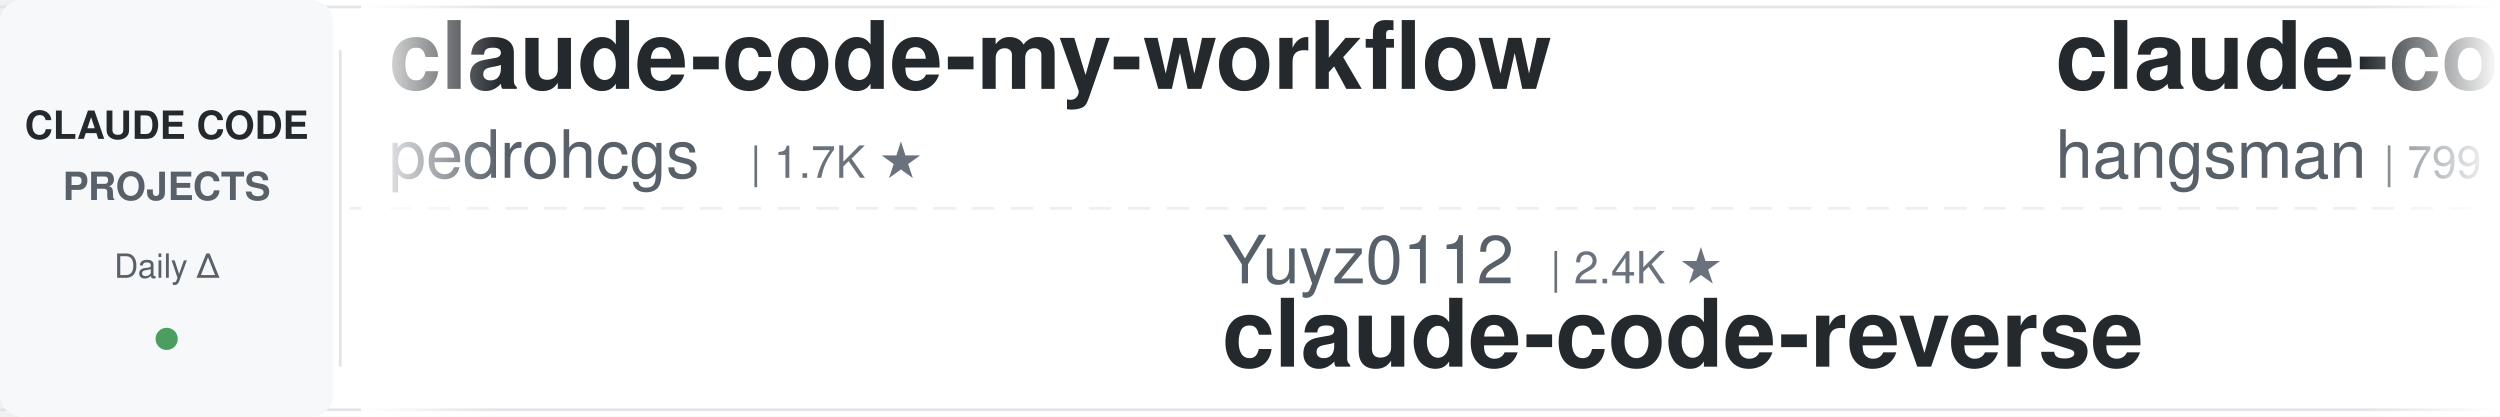
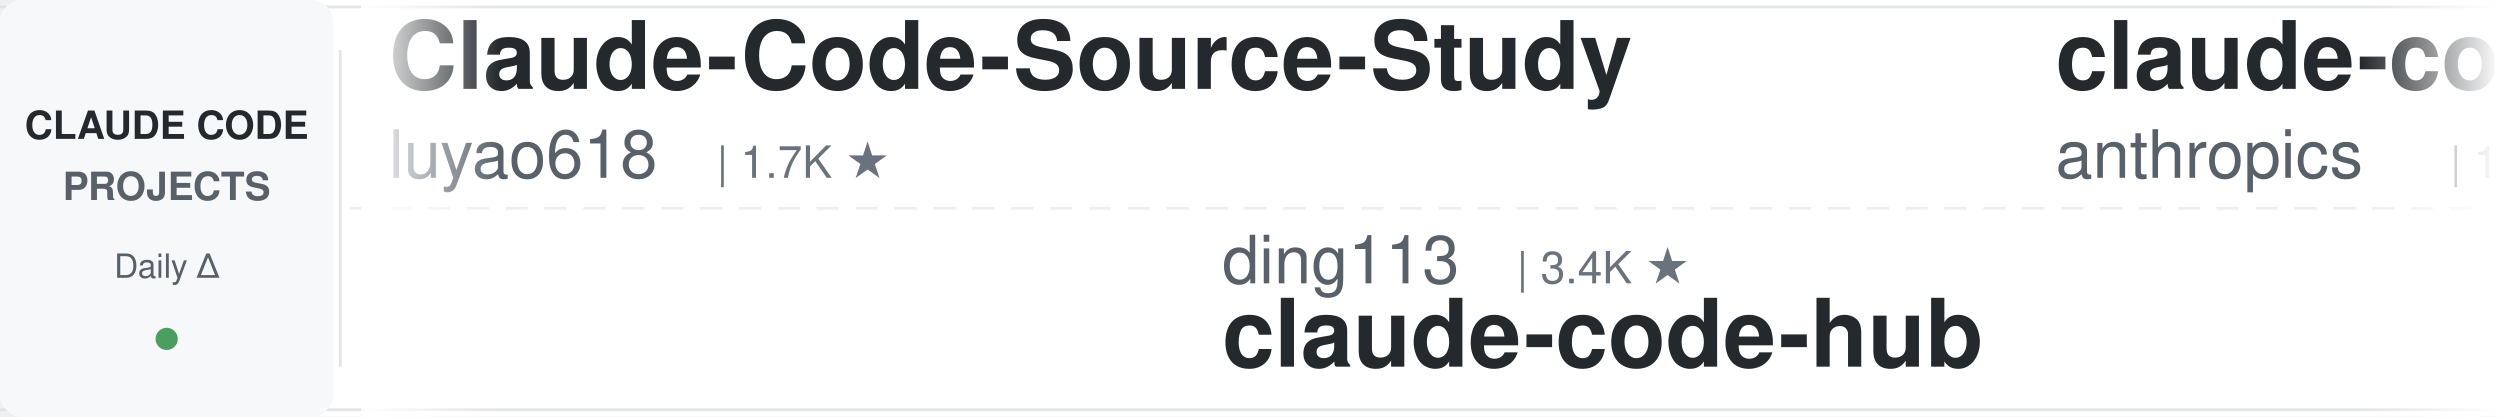
<svg xmlns="http://www.w3.org/2000/svg" width="900" height="150">
  <defs>
    <linearGradient id="leftFade" x1="0%" y1="0%" x2="100%" y2="0%">
      <stop offset="0%" style="stop-color:#ffffff;stop-opacity:1" />
      <stop offset="100%" style="stop-color:#ffffff;stop-opacity:0" />
    </linearGradient>
    <linearGradient id="rightFade" x1="0%" y1="0%" x2="100%" y2="0%">
      <stop offset="0%" style="stop-color:#ffffff;stop-opacity:0" />
      <stop offset="100%" style="stop-color:#ffffff;stop-opacity:1" />
    </linearGradient>
  </defs>
  <rect width="900" height="150" fill="#ffffff" rx="8" />
  <rect x="0" y="2" width="900" height="1" fill="#e1e4e8" />
  <rect x="0" y="147" width="900" height="1" fill="#e1e4e8" />
  <line x1="0" y1="75" x2="900" y2="75" stroke="#e1e4e8" stroke-width="1" stroke-dasharray="8 6" opacity="0.6" />
  <rect x="0" y="0" width="120" height="150" fill="#f6f8fa" rx="8" />
  <text x="60" y="50" font-family="-apple-system, BlinkMacSystemFont, 'Segoe UI', Helvetica, Arial, sans-serif" font-size="14" font-weight="600" fill="#24292e" text-anchor="middle">CLAUDE CODE</text>
  <text x="60" y="72" font-family="-apple-system, BlinkMacSystemFont, 'Segoe UI', Helvetica, Arial, sans-serif" font-size="14" font-weight="600" fill="#586069" text-anchor="middle">PROJECTS</text>
  <text x="60" y="100" font-family="-apple-system, BlinkMacSystemFont, 'Segoe UI', Helvetica, Arial, sans-serif" font-size="12" font-weight="500" fill="#586069" text-anchor="middle">Daily Δ</text>
  <circle cx="60" cy="122" r="4" fill="#22863a" opacity="0.8" />
  <rect x="122" y="18" width="1" height="114" fill="#e1e4e8" />
  <clipPath id="tickerClip">
    <rect x="130" y="0" width="770" height="150" />
  </clipPath>
  <g clip-path="url(#tickerClip)">
    <g id="tickerItems">
      <animateTransform attributeName="transform" attributeType="XML" type="translate" from="0 0" to="-3000 0" dur="54s" repeatCount="indefinite" />
      <g transform="translate(0, 0)">
-         <text x="140" y="32" font-family="-apple-system, BlinkMacSystemFont, 'Segoe UI', Helvetica, Arial, sans-serif" font-size="34" font-weight="600" fill="#24292e">claude-code-my-workflow</text>
-         <text x="140" y="64" font-family="-apple-system, BlinkMacSystemFont, 'Segoe UI', Helvetica, Arial, sans-serif" font-size="24" font-weight="400" fill="#586069">pedrohcgs</text>
-         <text x="270" y="64" font-family="-apple-system, BlinkMacSystemFont, 'Segoe UI', Helvetica, Arial, sans-serif" font-size="16" font-weight="500" fill="#6a737d">| 1.7K ★</text>
+         <text x="140" y="32" font-family="-apple-system, BlinkMacSystemFont, 'Segoe UI', Helvetica, Arial, sans-serif" font-size="34" font-weight="600" fill="#24292e">Claude-Code-Source-Study</text>
+         <text x="140" y="64" font-family="-apple-system, BlinkMacSystemFont, 'Segoe UI', Helvetica, Arial, sans-serif" font-size="24" font-weight="400" fill="#586069">luyao618</text>
+         <text x="258" y="64" font-family="-apple-system, BlinkMacSystemFont, 'Segoe UI', Helvetica, Arial, sans-serif" font-size="16" font-weight="500" fill="#6a737d">| 1.7K ★</text>
      </g>
      <g transform="translate(300, 0)">
-         <text x="140" y="102" font-family="-apple-system, BlinkMacSystemFont, 'Segoe UI', Helvetica, Arial, sans-serif" font-size="24" font-weight="400" fill="#586069">Yuyz0112</text>
-         <text x="258" y="102" font-family="-apple-system, BlinkMacSystemFont, 'Segoe UI', Helvetica, Arial, sans-serif" font-size="16" font-weight="500" fill="#6a737d">| 2.4K ★</text>
-         <text x="140" y="132" font-family="-apple-system, BlinkMacSystemFont, 'Segoe UI', Helvetica, Arial, sans-serif" font-size="34" font-weight="600" fill="#24292e">claude-code-reverse</text>
+         <text x="140" y="102" font-family="-apple-system, BlinkMacSystemFont, 'Segoe UI', Helvetica, Arial, sans-serif" font-size="24" font-weight="400" fill="#586069">ding113</text>
+         <text x="246" y="102" font-family="-apple-system, BlinkMacSystemFont, 'Segoe UI', Helvetica, Arial, sans-serif" font-size="16" font-weight="500" fill="#6a737d">| 3.4K ★</text>
+         <text x="140" y="132" font-family="-apple-system, BlinkMacSystemFont, 'Segoe UI', Helvetica, Arial, sans-serif" font-size="34" font-weight="600" fill="#24292e">claude-code-hub</text>
      </g>
      <g transform="translate(600, 0)">
-         <text x="140" y="32" font-family="-apple-system, BlinkMacSystemFont, 'Segoe UI', Helvetica, Arial, sans-serif" font-size="34" font-weight="600" fill="#24292e">claude-code-source</text>
-         <text x="140" y="64" font-family="-apple-system, BlinkMacSystemFont, 'Segoe UI', Helvetica, Arial, sans-serif" font-size="24" font-weight="400" fill="#586069">hangsman</text>
-         <text x="258" y="64" font-family="-apple-system, BlinkMacSystemFont, 'Segoe UI', Helvetica, Arial, sans-serif" font-size="16" font-weight="500" fill="#6a737d">| 799 ★</text>
+         <text x="140" y="32" font-family="-apple-system, BlinkMacSystemFont, 'Segoe UI', Helvetica, Arial, sans-serif" font-size="34" font-weight="600" fill="#24292e">claude-code-base-action</text>
+         <text x="140" y="64" font-family="-apple-system, BlinkMacSystemFont, 'Segoe UI', Helvetica, Arial, sans-serif" font-size="24" font-weight="400" fill="#586069">anthropics</text>
+         <text x="282" y="64" font-family="-apple-system, BlinkMacSystemFont, 'Segoe UI', Helvetica, Arial, sans-serif" font-size="16" font-weight="500" fill="#6a737d">| 1.0K ★</text>
      </g>
      <g transform="translate(900, 0)">
-         <text x="140" y="102" font-family="-apple-system, BlinkMacSystemFont, 'Segoe UI', Helvetica, Arial, sans-serif" font-size="24" font-weight="400" fill="#586069">SeemSeam</text>
-         <text x="258" y="102" font-family="-apple-system, BlinkMacSystemFont, 'Segoe UI', Helvetica, Arial, sans-serif" font-size="16" font-weight="500" fill="#6a737d">| 3.6K ★</text>
-         <text x="140" y="132" font-family="-apple-system, BlinkMacSystemFont, 'Segoe UI', Helvetica, Arial, sans-serif" font-size="34" font-weight="600" fill="#24292e">claude_codex_bridge</text>
+         <text x="140" y="102" font-family="-apple-system, BlinkMacSystemFont, 'Segoe UI', Helvetica, Arial, sans-serif" font-size="24" font-weight="400" fill="#586069">kodu-ai</text>
+         <text x="246" y="102" font-family="-apple-system, BlinkMacSystemFont, 'Segoe UI', Helvetica, Arial, sans-serif" font-size="16" font-weight="500" fill="#6a737d">| 5.2K ★</text>
+         <text x="140" y="132" font-family="-apple-system, BlinkMacSystemFont, 'Segoe UI', Helvetica, Arial, sans-serif" font-size="34" font-weight="600" fill="#24292e">claude-coder</text>
      </g>
      <g transform="translate(1200, 0)">
-         <text x="140" y="32" font-family="-apple-system, BlinkMacSystemFont, 'Segoe UI', Helvetica, Arial, sans-serif" font-size="34" font-weight="600" fill="#24292e">claude-code-showcase</text>
-         <text x="140" y="64" font-family="-apple-system, BlinkMacSystemFont, 'Segoe UI', Helvetica, Arial, sans-serif" font-size="24" font-weight="400" fill="#586069">ChrisWiles</text>
-         <text x="282" y="64" font-family="-apple-system, BlinkMacSystemFont, 'Segoe UI', Helvetica, Arial, sans-serif" font-size="16" font-weight="500" fill="#6a737d">| 6.1K ★</text>
+         <text x="140" y="32" font-family="-apple-system, BlinkMacSystemFont, 'Segoe UI', Helvetica, Arial, sans-serif" font-size="34" font-weight="600" fill="#24292e">claude-code-tips</text>
+         <text x="140" y="64" font-family="-apple-system, BlinkMacSystemFont, 'Segoe UI', Helvetica, Arial, sans-serif" font-size="24" font-weight="400" fill="#586069">ykdojo</text>
+         <text x="234" y="64" font-family="-apple-system, BlinkMacSystemFont, 'Segoe UI', Helvetica, Arial, sans-serif" font-size="16" font-weight="500" fill="#6a737d">| 10.3K ★</text>
      </g>
      <g transform="translate(1500, 0)">
-         <text x="140" y="102" font-family="-apple-system, BlinkMacSystemFont, 'Segoe UI', Helvetica, Arial, sans-serif" font-size="24" font-weight="400" fill="#586069">jqueryscript</text>
-         <text x="306" y="102" font-family="-apple-system, BlinkMacSystemFont, 'Segoe UI', Helvetica, Arial, sans-serif" font-size="16" font-weight="500" fill="#6a737d">| 544 ★</text>
-         <text x="140" y="132" font-family="-apple-system, BlinkMacSystemFont, 'Segoe UI', Helvetica, Arial, sans-serif" font-size="34" font-weight="600" fill="#24292e">awesome-claude-code</text>
+         <text x="140" y="102" font-family="-apple-system, BlinkMacSystemFont, 'Segoe UI', Helvetica, Arial, sans-serif" font-size="24" font-weight="400" fill="#586069">andrew-kramer-inno</text>
+         <text x="378" y="102" font-family="-apple-system, BlinkMacSystemFont, 'Segoe UI', Helvetica, Arial, sans-serif" font-size="16" font-weight="500" fill="#6a737d">| 597 ★</text>
+         <text x="140" y="132" font-family="-apple-system, BlinkMacSystemFont, 'Segoe UI', Helvetica, Arial, sans-serif" font-size="34" font-weight="600" fill="#24292e">claude-code-source-build</text>
      </g>
      <g transform="translate(1800, 0)">
-         <text x="140" y="32" font-family="-apple-system, BlinkMacSystemFont, 'Segoe UI', Helvetica, Arial, sans-serif" font-size="34" font-weight="600" fill="#24292e">claude-code-source</text>
-         <text x="140" y="64" font-family="-apple-system, BlinkMacSystemFont, 'Segoe UI', Helvetica, Arial, sans-serif" font-size="24" font-weight="400" fill="#586069">JrCx7scC</text>
-         <text x="258" y="64" font-family="-apple-system, BlinkMacSystemFont, 'Segoe UI', Helvetica, Arial, sans-serif" font-size="16" font-weight="500" fill="#6a737d">| 376 ★</text>
+         <text x="140" y="32" font-family="-apple-system, BlinkMacSystemFont, 'Segoe UI', Helvetica, Arial, sans-serif" font-size="34" font-weight="600" fill="#24292e">claude-code-rev</text>
+         <text x="140" y="64" font-family="-apple-system, BlinkMacSystemFont, 'Segoe UI', Helvetica, Arial, sans-serif" font-size="24" font-weight="400" fill="#586069">oboard</text>
+         <text x="234" y="64" font-family="-apple-system, BlinkMacSystemFont, 'Segoe UI', Helvetica, Arial, sans-serif" font-size="16" font-weight="500" fill="#6a737d">| 3.3K ★</text>
      </g>
      <g transform="translate(2100, 0)">
-         <text x="140" y="102" font-family="-apple-system, BlinkMacSystemFont, 'Segoe UI', Helvetica, Arial, sans-serif" font-size="24" font-weight="400" fill="#586069">OneRedOak</text>
-         <text x="270" y="102" font-family="-apple-system, BlinkMacSystemFont, 'Segoe UI', Helvetica, Arial, sans-serif" font-size="16" font-weight="500" fill="#6a737d">| 3.9K ★</text>
-         <text x="140" y="132" font-family="-apple-system, BlinkMacSystemFont, 'Segoe UI', Helvetica, Arial, sans-serif" font-size="34" font-weight="600" fill="#24292e">claude-code-workflows</text>
+         <text x="140" y="102" font-family="-apple-system, BlinkMacSystemFont, 'Segoe UI', Helvetica, Arial, sans-serif" font-size="24" font-weight="400" fill="#586069">Donchitos</text>
+         <text x="270" y="102" font-family="-apple-system, BlinkMacSystemFont, 'Segoe UI', Helvetica, Arial, sans-serif" font-size="16" font-weight="500" fill="#6a737d">| 37.5K ★</text>
+         <text x="140" y="132" font-family="-apple-system, BlinkMacSystemFont, 'Segoe UI', Helvetica, Arial, sans-serif" font-size="34" font-weight="600" fill="#24292e">Claude-Code-Game-Studios</text>
      </g>
      <g transform="translate(2400, 0)">
-         <text x="140" y="32" font-family="-apple-system, BlinkMacSystemFont, 'Segoe UI', Helvetica, Arial, sans-serif" font-size="34" font-weight="600" fill="#24292e">claude-code-skills</text>
-         <text x="140" y="64" font-family="-apple-system, BlinkMacSystemFont, 'Segoe UI', Helvetica, Arial, sans-serif" font-size="24" font-weight="400" fill="#586069">daymade</text>
-         <text x="246" y="64" font-family="-apple-system, BlinkMacSystemFont, 'Segoe UI', Helvetica, Arial, sans-serif" font-size="16" font-weight="500" fill="#6a737d">| 1.5K ★</text>
+         <text x="140" y="32" font-family="-apple-system, BlinkMacSystemFont, 'Segoe UI', Helvetica, Arial, sans-serif" font-size="34" font-weight="600" fill="#24292e">claude-code-best-practic...</text>
+         <text x="140" y="64" font-family="-apple-system, BlinkMacSystemFont, 'Segoe UI', Helvetica, Arial, sans-serif" font-size="24" font-weight="400" fill="#586069">shanraisshan</text>
+         <text x="306" y="64" font-family="-apple-system, BlinkMacSystemFont, 'Segoe UI', Helvetica, Arial, sans-serif" font-size="16" font-weight="500" fill="#6a737d">| 68.9K ★</text>
      </g>
      <g transform="translate(2700, 0)">
-         <text x="140" y="102" font-family="-apple-system, BlinkMacSystemFont, 'Segoe UI', Helvetica, Arial, sans-serif" font-size="24" font-weight="400" fill="#586069">musistudio</text>
-         <text x="282" y="102" font-family="-apple-system, BlinkMacSystemFont, 'Segoe UI', Helvetica, Arial, sans-serif" font-size="16" font-weight="500" fill="#6a737d">| 38.1K ★</text>
-         <text x="140" y="132" font-family="-apple-system, BlinkMacSystemFont, 'Segoe UI', Helvetica, Arial, sans-serif" font-size="34" font-weight="600" fill="#24292e">claude-code-router</text>
+         <text x="140" y="102" font-family="-apple-system, BlinkMacSystemFont, 'Segoe UI', Helvetica, Arial, sans-serif" font-size="24" font-weight="400" fill="#586069">ponponon</text>
+         <text x="258" y="102" font-family="-apple-system, BlinkMacSystemFont, 'Segoe UI', Helvetica, Arial, sans-serif" font-size="16" font-weight="500" fill="#6a737d">| 2.3K ★</text>
+         <text x="140" y="132" font-family="-apple-system, BlinkMacSystemFont, 'Segoe UI', Helvetica, Arial, sans-serif" font-size="34" font-weight="600" fill="#24292e">claude_code_src</text>
      </g>
      <g transform="translate(3000, 0)">
-         <text x="140" y="32" font-family="-apple-system, BlinkMacSystemFont, 'Segoe UI', Helvetica, Arial, sans-serif" font-size="34" font-weight="600" fill="#24292e">claude-code-my-workflow</text>
-         <text x="140" y="64" font-family="-apple-system, BlinkMacSystemFont, 'Segoe UI', Helvetica, Arial, sans-serif" font-size="24" font-weight="400" fill="#586069">pedrohcgs</text>
-         <text x="270" y="64" font-family="-apple-system, BlinkMacSystemFont, 'Segoe UI', Helvetica, Arial, sans-serif" font-size="16" font-weight="500" fill="#6a737d">| 1.7K ★</text>
+         <text x="140" y="32" font-family="-apple-system, BlinkMacSystemFont, 'Segoe UI', Helvetica, Arial, sans-serif" font-size="34" font-weight="600" fill="#24292e">Claude-Code-Source-Study</text>
+         <text x="140" y="64" font-family="-apple-system, BlinkMacSystemFont, 'Segoe UI', Helvetica, Arial, sans-serif" font-size="24" font-weight="400" fill="#586069">luyao618</text>
+         <text x="258" y="64" font-family="-apple-system, BlinkMacSystemFont, 'Segoe UI', Helvetica, Arial, sans-serif" font-size="16" font-weight="500" fill="#6a737d">| 1.7K ★</text>
      </g>
      <g transform="translate(3300, 0)">
-         <text x="140" y="102" font-family="-apple-system, BlinkMacSystemFont, 'Segoe UI', Helvetica, Arial, sans-serif" font-size="24" font-weight="400" fill="#586069">Yuyz0112</text>
-         <text x="258" y="102" font-family="-apple-system, BlinkMacSystemFont, 'Segoe UI', Helvetica, Arial, sans-serif" font-size="16" font-weight="500" fill="#6a737d">| 2.4K ★</text>
-         <text x="140" y="132" font-family="-apple-system, BlinkMacSystemFont, 'Segoe UI', Helvetica, Arial, sans-serif" font-size="34" font-weight="600" fill="#24292e">claude-code-reverse</text>
+         <text x="140" y="102" font-family="-apple-system, BlinkMacSystemFont, 'Segoe UI', Helvetica, Arial, sans-serif" font-size="24" font-weight="400" fill="#586069">ding113</text>
+         <text x="246" y="102" font-family="-apple-system, BlinkMacSystemFont, 'Segoe UI', Helvetica, Arial, sans-serif" font-size="16" font-weight="500" fill="#6a737d">| 3.4K ★</text>
+         <text x="140" y="132" font-family="-apple-system, BlinkMacSystemFont, 'Segoe UI', Helvetica, Arial, sans-serif" font-size="34" font-weight="600" fill="#24292e">claude-code-hub</text>
      </g>
      <g transform="translate(3600, 0)">
-         <text x="140" y="32" font-family="-apple-system, BlinkMacSystemFont, 'Segoe UI', Helvetica, Arial, sans-serif" font-size="34" font-weight="600" fill="#24292e">claude-code-source</text>
-         <text x="140" y="64" font-family="-apple-system, BlinkMacSystemFont, 'Segoe UI', Helvetica, Arial, sans-serif" font-size="24" font-weight="400" fill="#586069">hangsman</text>
-         <text x="258" y="64" font-family="-apple-system, BlinkMacSystemFont, 'Segoe UI', Helvetica, Arial, sans-serif" font-size="16" font-weight="500" fill="#6a737d">| 799 ★</text>
+         <text x="140" y="32" font-family="-apple-system, BlinkMacSystemFont, 'Segoe UI', Helvetica, Arial, sans-serif" font-size="34" font-weight="600" fill="#24292e">claude-code-base-action</text>
+         <text x="140" y="64" font-family="-apple-system, BlinkMacSystemFont, 'Segoe UI', Helvetica, Arial, sans-serif" font-size="24" font-weight="400" fill="#586069">anthropics</text>
+         <text x="282" y="64" font-family="-apple-system, BlinkMacSystemFont, 'Segoe UI', Helvetica, Arial, sans-serif" font-size="16" font-weight="500" fill="#6a737d">| 1.0K ★</text>
      </g>
      <g transform="translate(3900, 0)">
-         <text x="140" y="102" font-family="-apple-system, BlinkMacSystemFont, 'Segoe UI', Helvetica, Arial, sans-serif" font-size="24" font-weight="400" fill="#586069">SeemSeam</text>
-         <text x="258" y="102" font-family="-apple-system, BlinkMacSystemFont, 'Segoe UI', Helvetica, Arial, sans-serif" font-size="16" font-weight="500" fill="#6a737d">| 3.6K ★</text>
-         <text x="140" y="132" font-family="-apple-system, BlinkMacSystemFont, 'Segoe UI', Helvetica, Arial, sans-serif" font-size="34" font-weight="600" fill="#24292e">claude_codex_bridge</text>
+         <text x="140" y="102" font-family="-apple-system, BlinkMacSystemFont, 'Segoe UI', Helvetica, Arial, sans-serif" font-size="24" font-weight="400" fill="#586069">kodu-ai</text>
+         <text x="246" y="102" font-family="-apple-system, BlinkMacSystemFont, 'Segoe UI', Helvetica, Arial, sans-serif" font-size="16" font-weight="500" fill="#6a737d">| 5.2K ★</text>
+         <text x="140" y="132" font-family="-apple-system, BlinkMacSystemFont, 'Segoe UI', Helvetica, Arial, sans-serif" font-size="34" font-weight="600" fill="#24292e">claude-coder</text>
      </g>
    </g>
  </g>
  <rect x="130" y="0" width="50" height="150" fill="url(#leftFade)" />
  <rect x="850" y="0" width="50" height="150" fill="url(#rightFade)" />
</svg>
